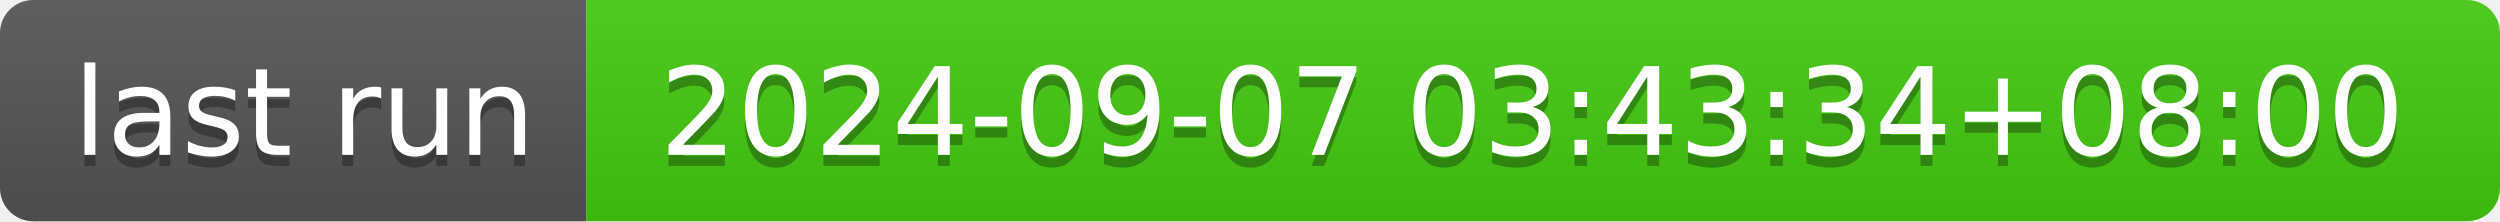
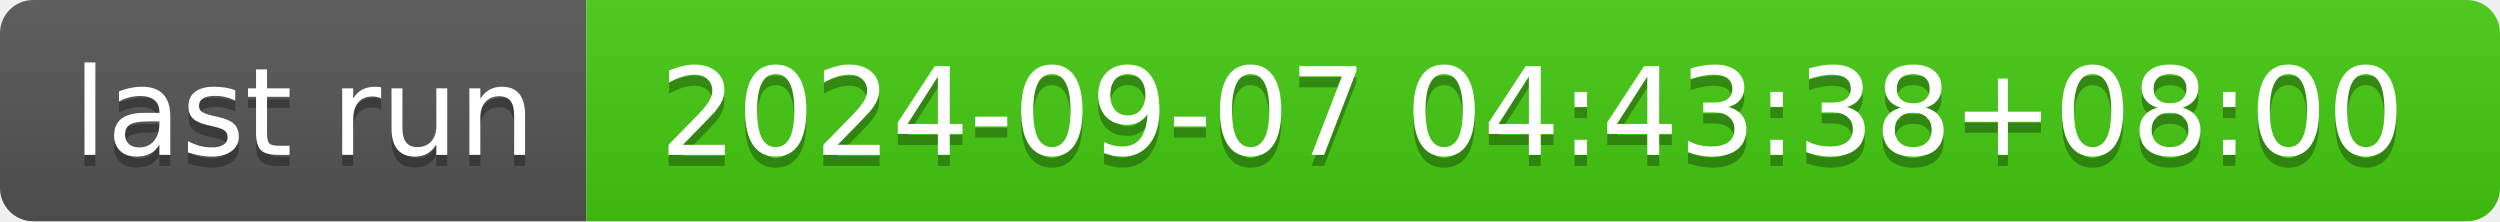
- <svg xmlns="http://www.w3.org/2000/svg" width="226" height="20" role="img" aria-label="last run: 2024-09-07 03:43:34+08:00">
+ <svg xmlns="http://www.w3.org/2000/svg" width="226" height="20" role="img" aria-label="last run: 2024-09-07 04:43:38+08:00">
  <linearGradient id="s" x2="0" y2="100%">
    <stop offset="0" stop-color="#bbb" stop-opacity=".1" />
    <stop offset="1" stop-opacity=".1" />
  </linearGradient>
  <clipPath id="r">
    <rect width="226" height="20" rx="3" fill="#fff" />
  </clipPath>
  <g clip-path="url(#r)">
    <rect width="53" height="20" fill="#555" />
    <rect x="53" width="173" height="20" fill="#4c1" />
    <rect width="226" height="20" fill="url(#s)" />
  </g>
  <g fill="#fff" text-anchor="middle" font-family="Verdana,Geneva,DejaVu Sans,sans-serif" text-rendering="geometricPrecision" font-size="110">
    <text aria-hidden="true" x="275" y="150" fill="#010101" fill-opacity=".3" transform="scale(.1)" textLength="430">last run</text>
    <text x="275" y="140" transform="scale(.1)" fill="#fff" textLength="430">last run</text>
-     <text aria-hidden="true" x="1385" y="150" fill="#010101" fill-opacity=".3" transform="scale(.1)" textLength="1630">2024-09-07 03:43:34+08:00</text>
-     <text x="1385" y="140" transform="scale(.1)" fill="#fff" textLength="1630">2024-09-07 03:43:34+08:00</text>
+     <text aria-hidden="true" x="1385" y="150" fill="#010101" fill-opacity=".3" transform="scale(.1)" textLength="1630">2024-09-07 04:43:38+08:00</text>
+     <text x="1385" y="140" transform="scale(.1)" fill="#fff" textLength="1630">2024-09-07 04:43:38+08:00</text>
  </g>
</svg>
